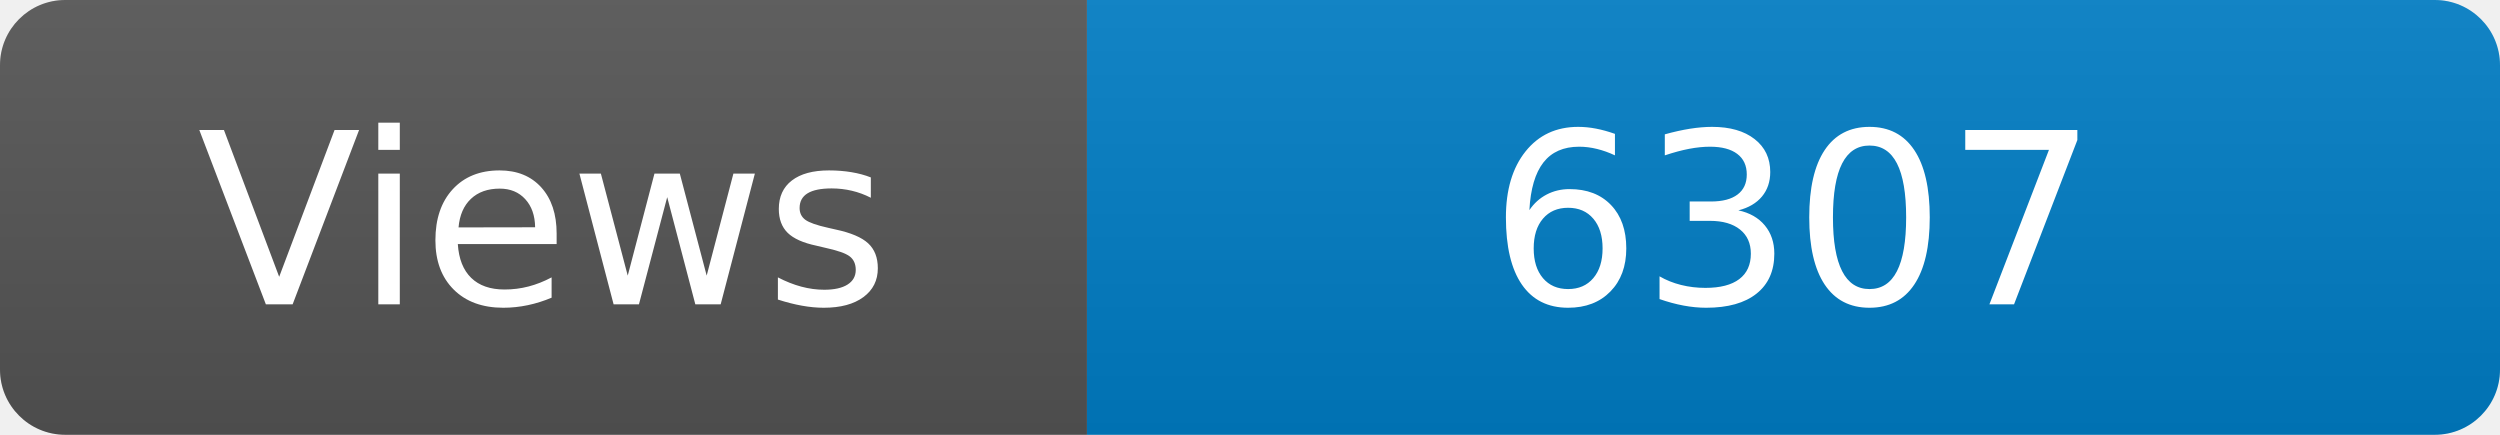
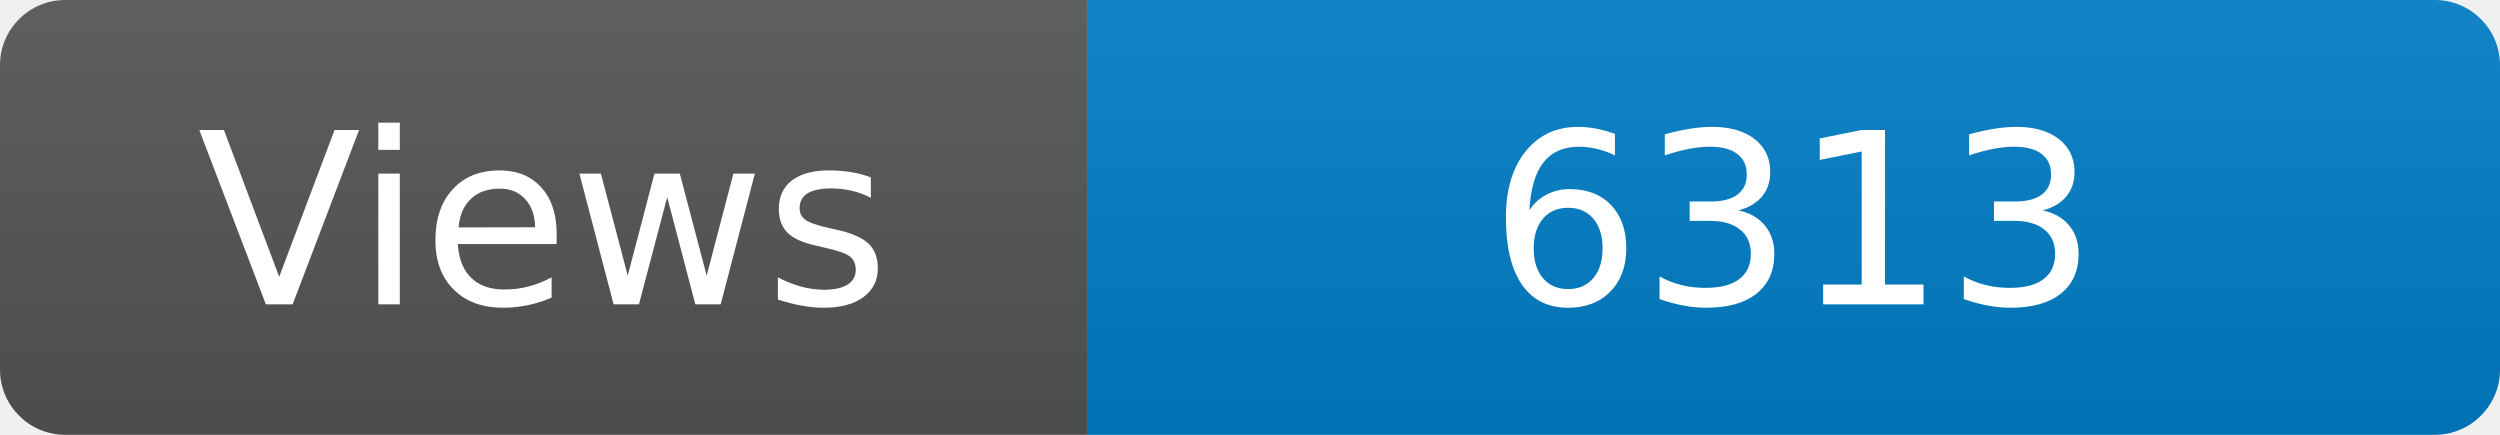
<svg xmlns="http://www.w3.org/2000/svg" width="115" height="20" role="img" aria-label="Maintained?: yes">
  <linearGradient id="s" x2="0" y2="100%">
    <stop offset="0" stop-color="#bbb" stop-opacity=".1" />
    <stop offset="1" stop-opacity=".1" />
  </linearGradient>
  <clipPath id="r">
    <rect width="115" height="20" rx="3" fill="#fff" />
  </clipPath>
  <g clip-path="url(#r)">
    <rect width="50" height="20" fill="#555" />
    <rect x="50" width="160" height="20" fill="#007ec6" />
    <rect width="115" height="20" fill="url(#s)" />
  </g>
  <g fill="#fff" text-anchor="middle" font-family="Verdana,Geneva,DejaVu Sans,sans-serif" font-size="110">
    <text x="250" y="140" transform="scale(.1)" fill="#fff">Views</text>
-     <text x="825" y="140" transform="scale(.1)" fill="#fff">6307</text>
+     <text x="825" y="140" transform="scale(.1)" fill="#fff">6313</text>
  </g>
</svg>
